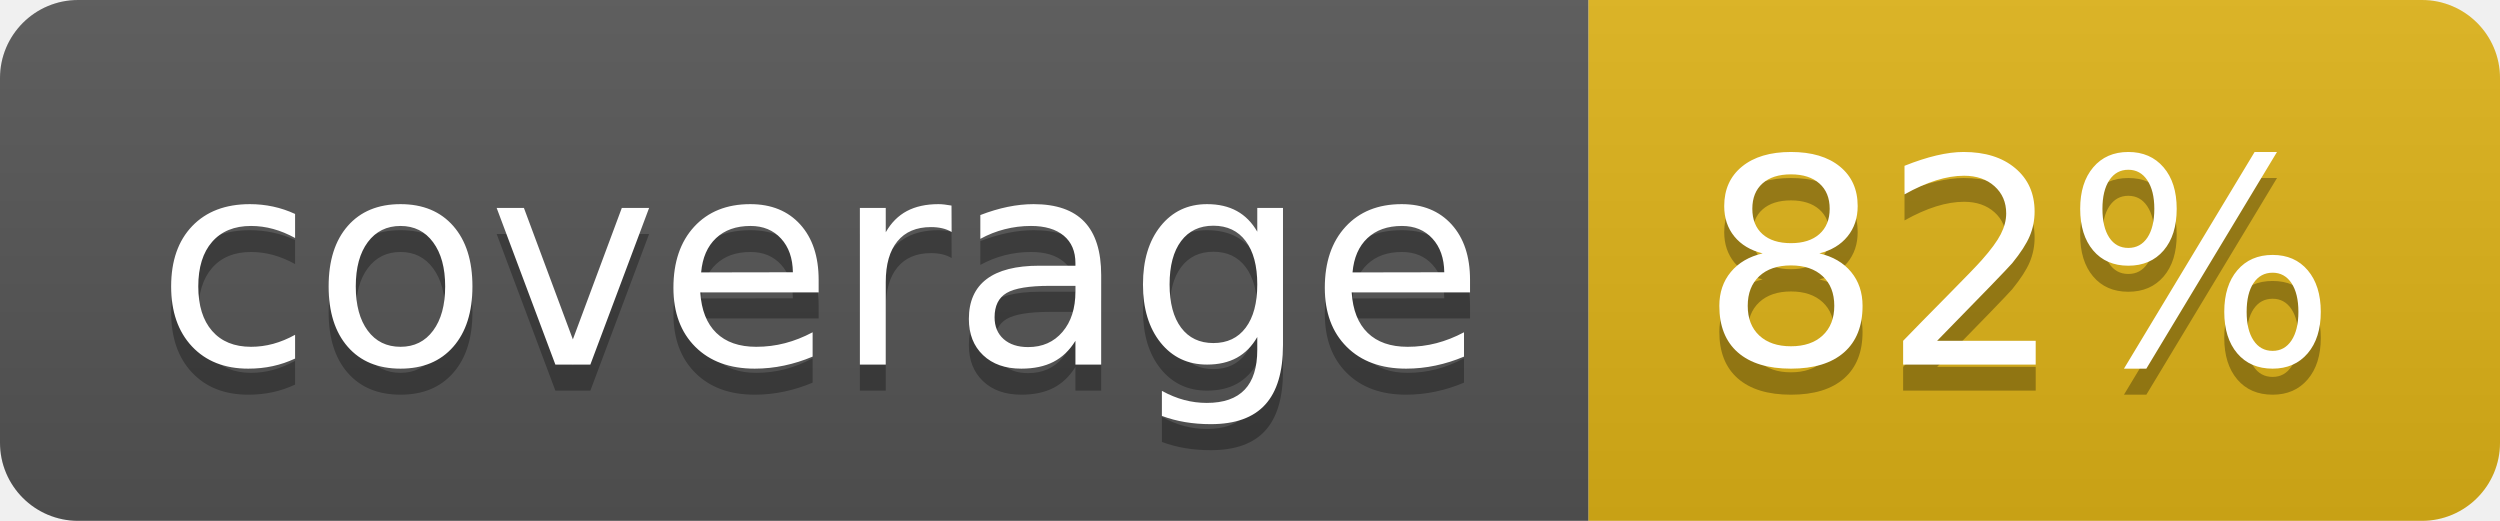
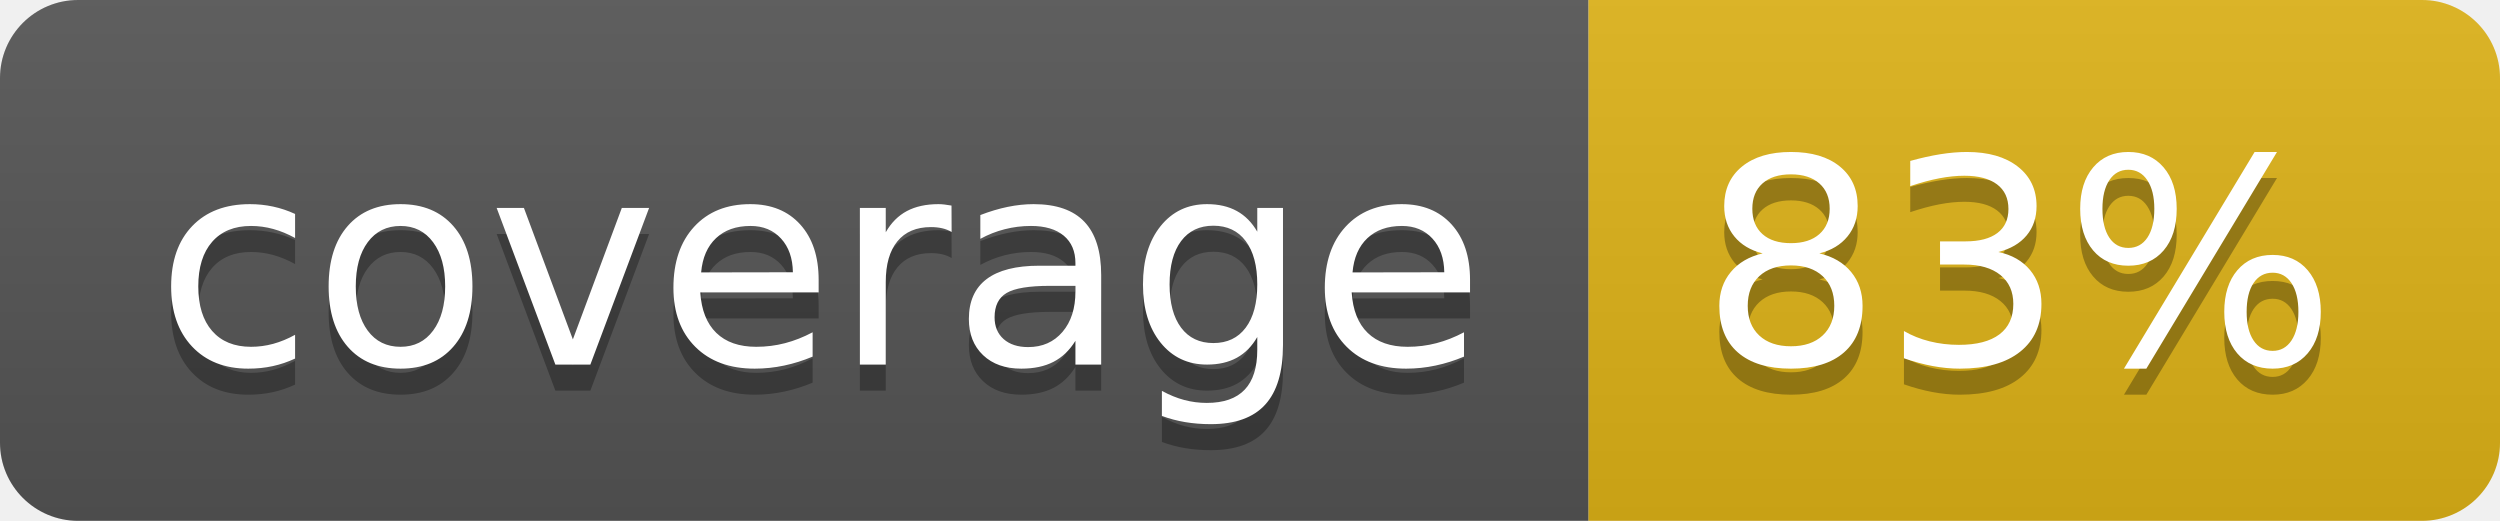
- <svg xmlns="http://www.w3.org/2000/svg" width="96" height="20" role="img" aria-label="coverage: 82%">
+ <svg xmlns="http://www.w3.org/2000/svg" width="96" height="20" role="img" aria-label="coverage: 83%">
  <linearGradient id="s" x2="0" y2="100%">
    <stop offset="0" stop-color="#bbb" stop-opacity=".1" />
    <stop offset="1" stop-opacity=".1" />
  </linearGradient>
  <clipPath id="r">
    <rect width="96" height="20" rx="3" fill="#fff" />
  </clipPath>
  <g clip-path="url(#r)">
    <rect width="61" height="20" fill="#555" />
    <rect x="61" width="35" height="20" fill="#dfb317" />
    <rect width="96" height="20" fill="url(#s)" />
  </g>
  <g fill="#fff" text-anchor="middle" font-family="Verdana,Geneva,DejaVu Sans,sans-serif" text-rendering="geometricPrecision" font-size="110">
    <text aria-hidden="true" x="315" y="150" fill="#010101" fill-opacity=".3" transform="scale(.1)" textLength="510">coverage</text>
    <text x="315" y="140" transform="scale(.1)" fill="#fff" textLength="510">coverage</text>
-     <text aria-hidden="true" x="775" y="150" fill="#010101" fill-opacity=".3" transform="scale(.1)" textLength="250">82%</text>
-     <text x="775" y="140" transform="scale(.1)" fill="#fff" textLength="250">82%</text>
+     <text aria-hidden="true" x="775" y="150" fill="#010101" fill-opacity=".3" transform="scale(.1)" textLength="250">83%</text>
+     <text x="775" y="140" transform="scale(.1)" fill="#fff" textLength="250">83%</text>
  </g>
</svg>
